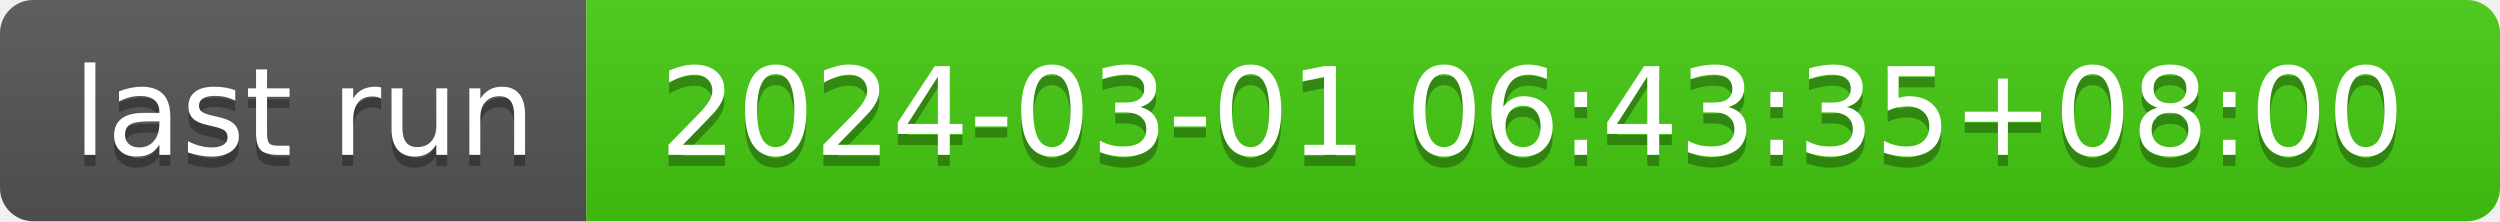
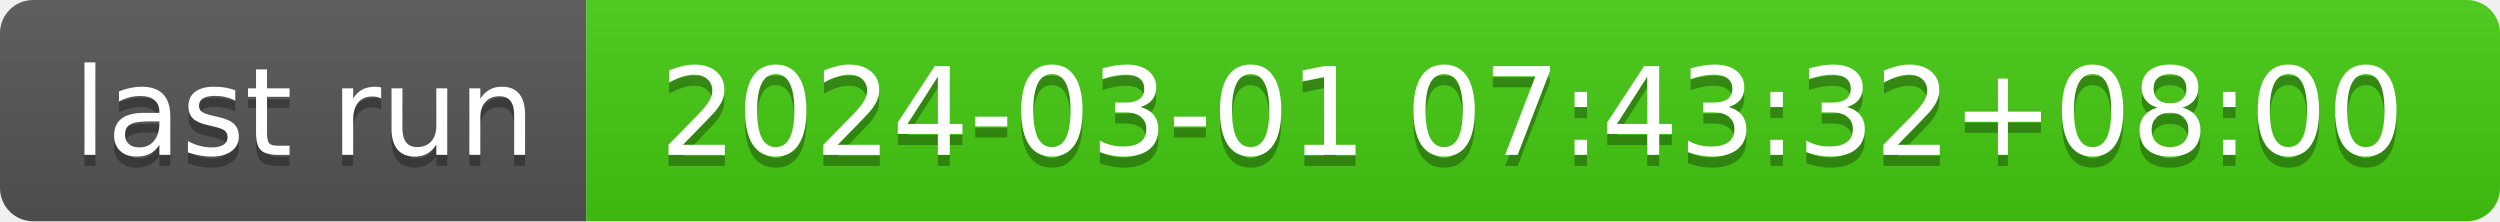
- <svg xmlns="http://www.w3.org/2000/svg" width="226" height="20" role="img" aria-label="last run: 2024-03-01 06:43:35+08:00">
+ <svg xmlns="http://www.w3.org/2000/svg" width="226" height="20" role="img" aria-label="last run: 2024-03-01 07:43:32+08:00">
  <linearGradient id="s" x2="0" y2="100%">
    <stop offset="0" stop-color="#bbb" stop-opacity=".1" />
    <stop offset="1" stop-opacity=".1" />
  </linearGradient>
  <clipPath id="r">
    <rect width="226" height="20" rx="3" fill="#fff" />
  </clipPath>
  <g clip-path="url(#r)">
    <rect width="53" height="20" fill="#555" />
    <rect x="53" width="173" height="20" fill="#4c1" />
    <rect width="226" height="20" fill="url(#s)" />
  </g>
  <g fill="#fff" text-anchor="middle" font-family="Verdana,Geneva,DejaVu Sans,sans-serif" text-rendering="geometricPrecision" font-size="110">
    <text aria-hidden="true" x="275" y="150" fill="#010101" fill-opacity=".3" transform="scale(.1)" textLength="430">last run</text>
    <text x="275" y="140" transform="scale(.1)" fill="#fff" textLength="430">last run</text>
-     <text aria-hidden="true" x="1385" y="150" fill="#010101" fill-opacity=".3" transform="scale(.1)" textLength="1630">2024-03-01 06:43:35+08:00</text>
-     <text x="1385" y="140" transform="scale(.1)" fill="#fff" textLength="1630">2024-03-01 06:43:35+08:00</text>
+     <text aria-hidden="true" x="1385" y="150" fill="#010101" fill-opacity=".3" transform="scale(.1)" textLength="1630">2024-03-01 07:43:32+08:00</text>
+     <text x="1385" y="140" transform="scale(.1)" fill="#fff" textLength="1630">2024-03-01 07:43:32+08:00</text>
  </g>
</svg>
